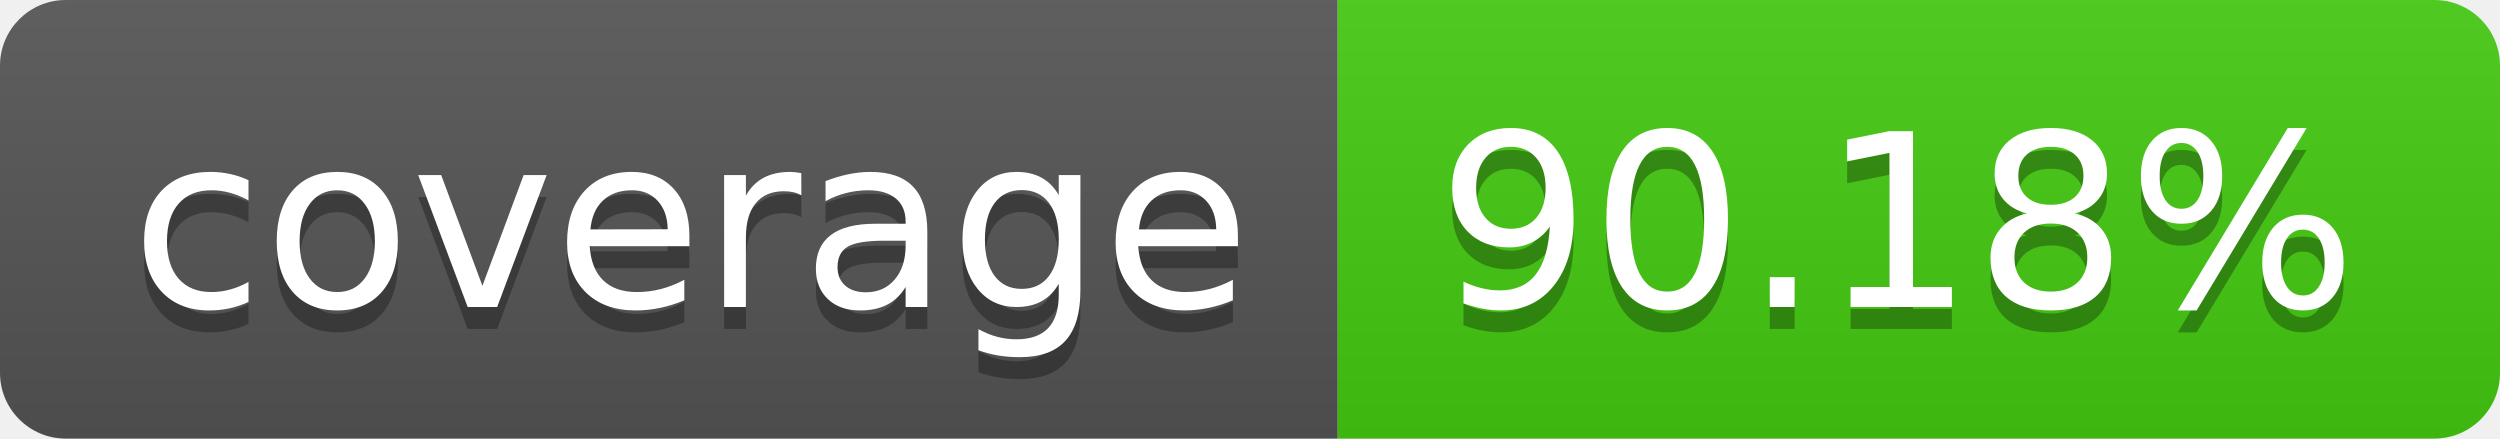
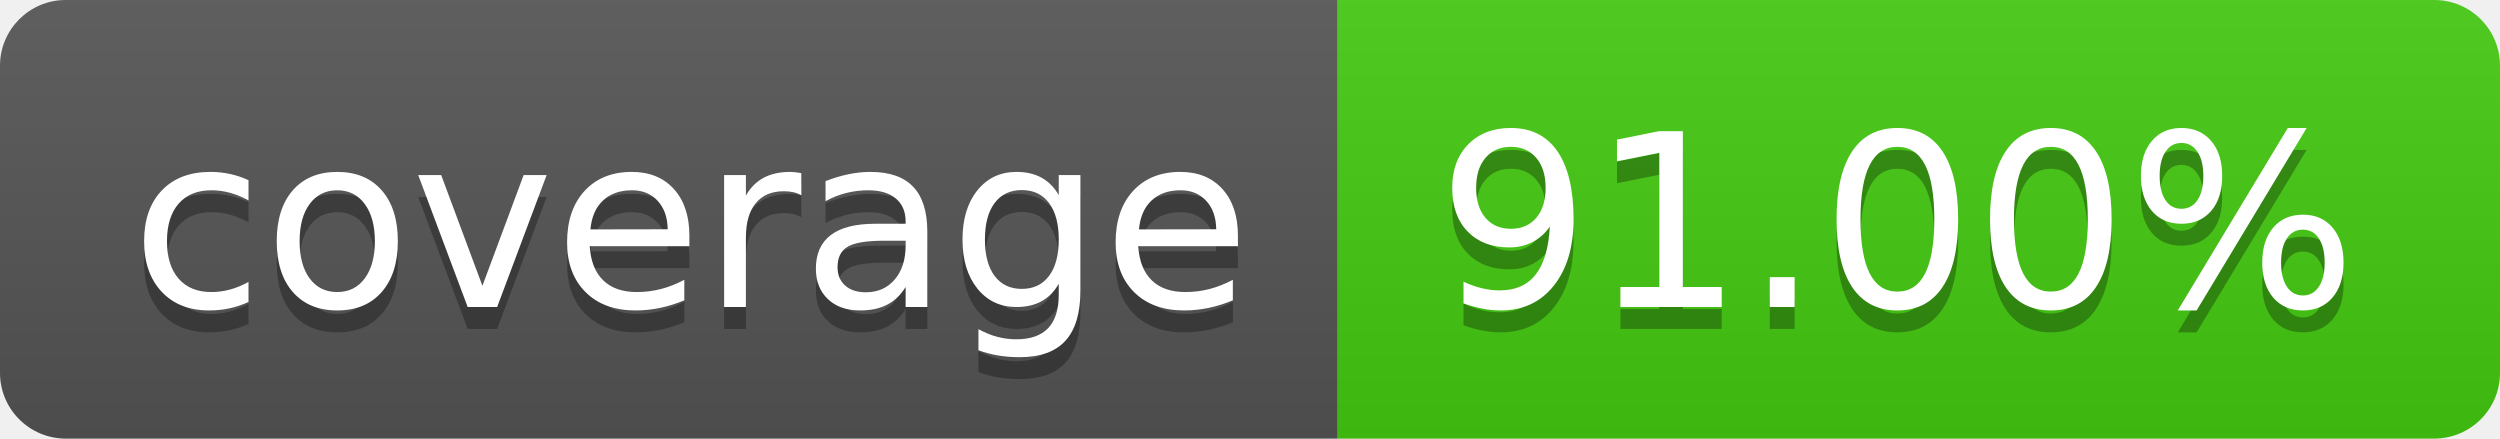
- <svg xmlns="http://www.w3.org/2000/svg" width="114" height="20" role="img" aria-label="coverage: 90.18%">
+ <svg xmlns="http://www.w3.org/2000/svg" width="114" height="20" role="img" aria-label="coverage: 91.00%">
  <linearGradient id="s" x2="0" y2="100%">
    <stop offset="0" stop-color="#bbb" stop-opacity=".1" />
    <stop offset="1" stop-opacity=".1" />
  </linearGradient>
  <clipPath id="r">
    <rect width="114" height="20" rx="3" fill="#fff" />
  </clipPath>
  <g clip-path="url(#r)">
    <rect width="61" height="20" fill="#555" />
    <rect x="61" width="53" height="20" fill="#4c1" />
    <rect width="114" height="20" fill="url(#s)" />
  </g>
  <g fill="#fff" text-anchor="middle" font-family="Verdana,Geneva,DejaVu Sans,sans-serif" text-rendering="geometricPrecision" font-size="110">
    <text aria-hidden="true" x="315" y="150" fill="#010101" fill-opacity=".3" transform="scale(.1)" textLength="510">coverage</text>
    <text x="315" y="140" transform="scale(.1)" fill="#fff" textLength="510">coverage</text>
-     <text aria-hidden="true" x="865" y="150" fill="#010101" fill-opacity=".3" transform="scale(.1)" textLength="430">90.18%</text>
-     <text x="865" y="140" transform="scale(.1)" fill="#fff" textLength="430">90.18%</text>
+     <text aria-hidden="true" x="865" y="150" fill="#010101" fill-opacity=".3" transform="scale(.1)" textLength="430">91.00%</text>
+     <text x="865" y="140" transform="scale(.1)" fill="#fff" textLength="430">91.00%</text>
  </g>
</svg>
